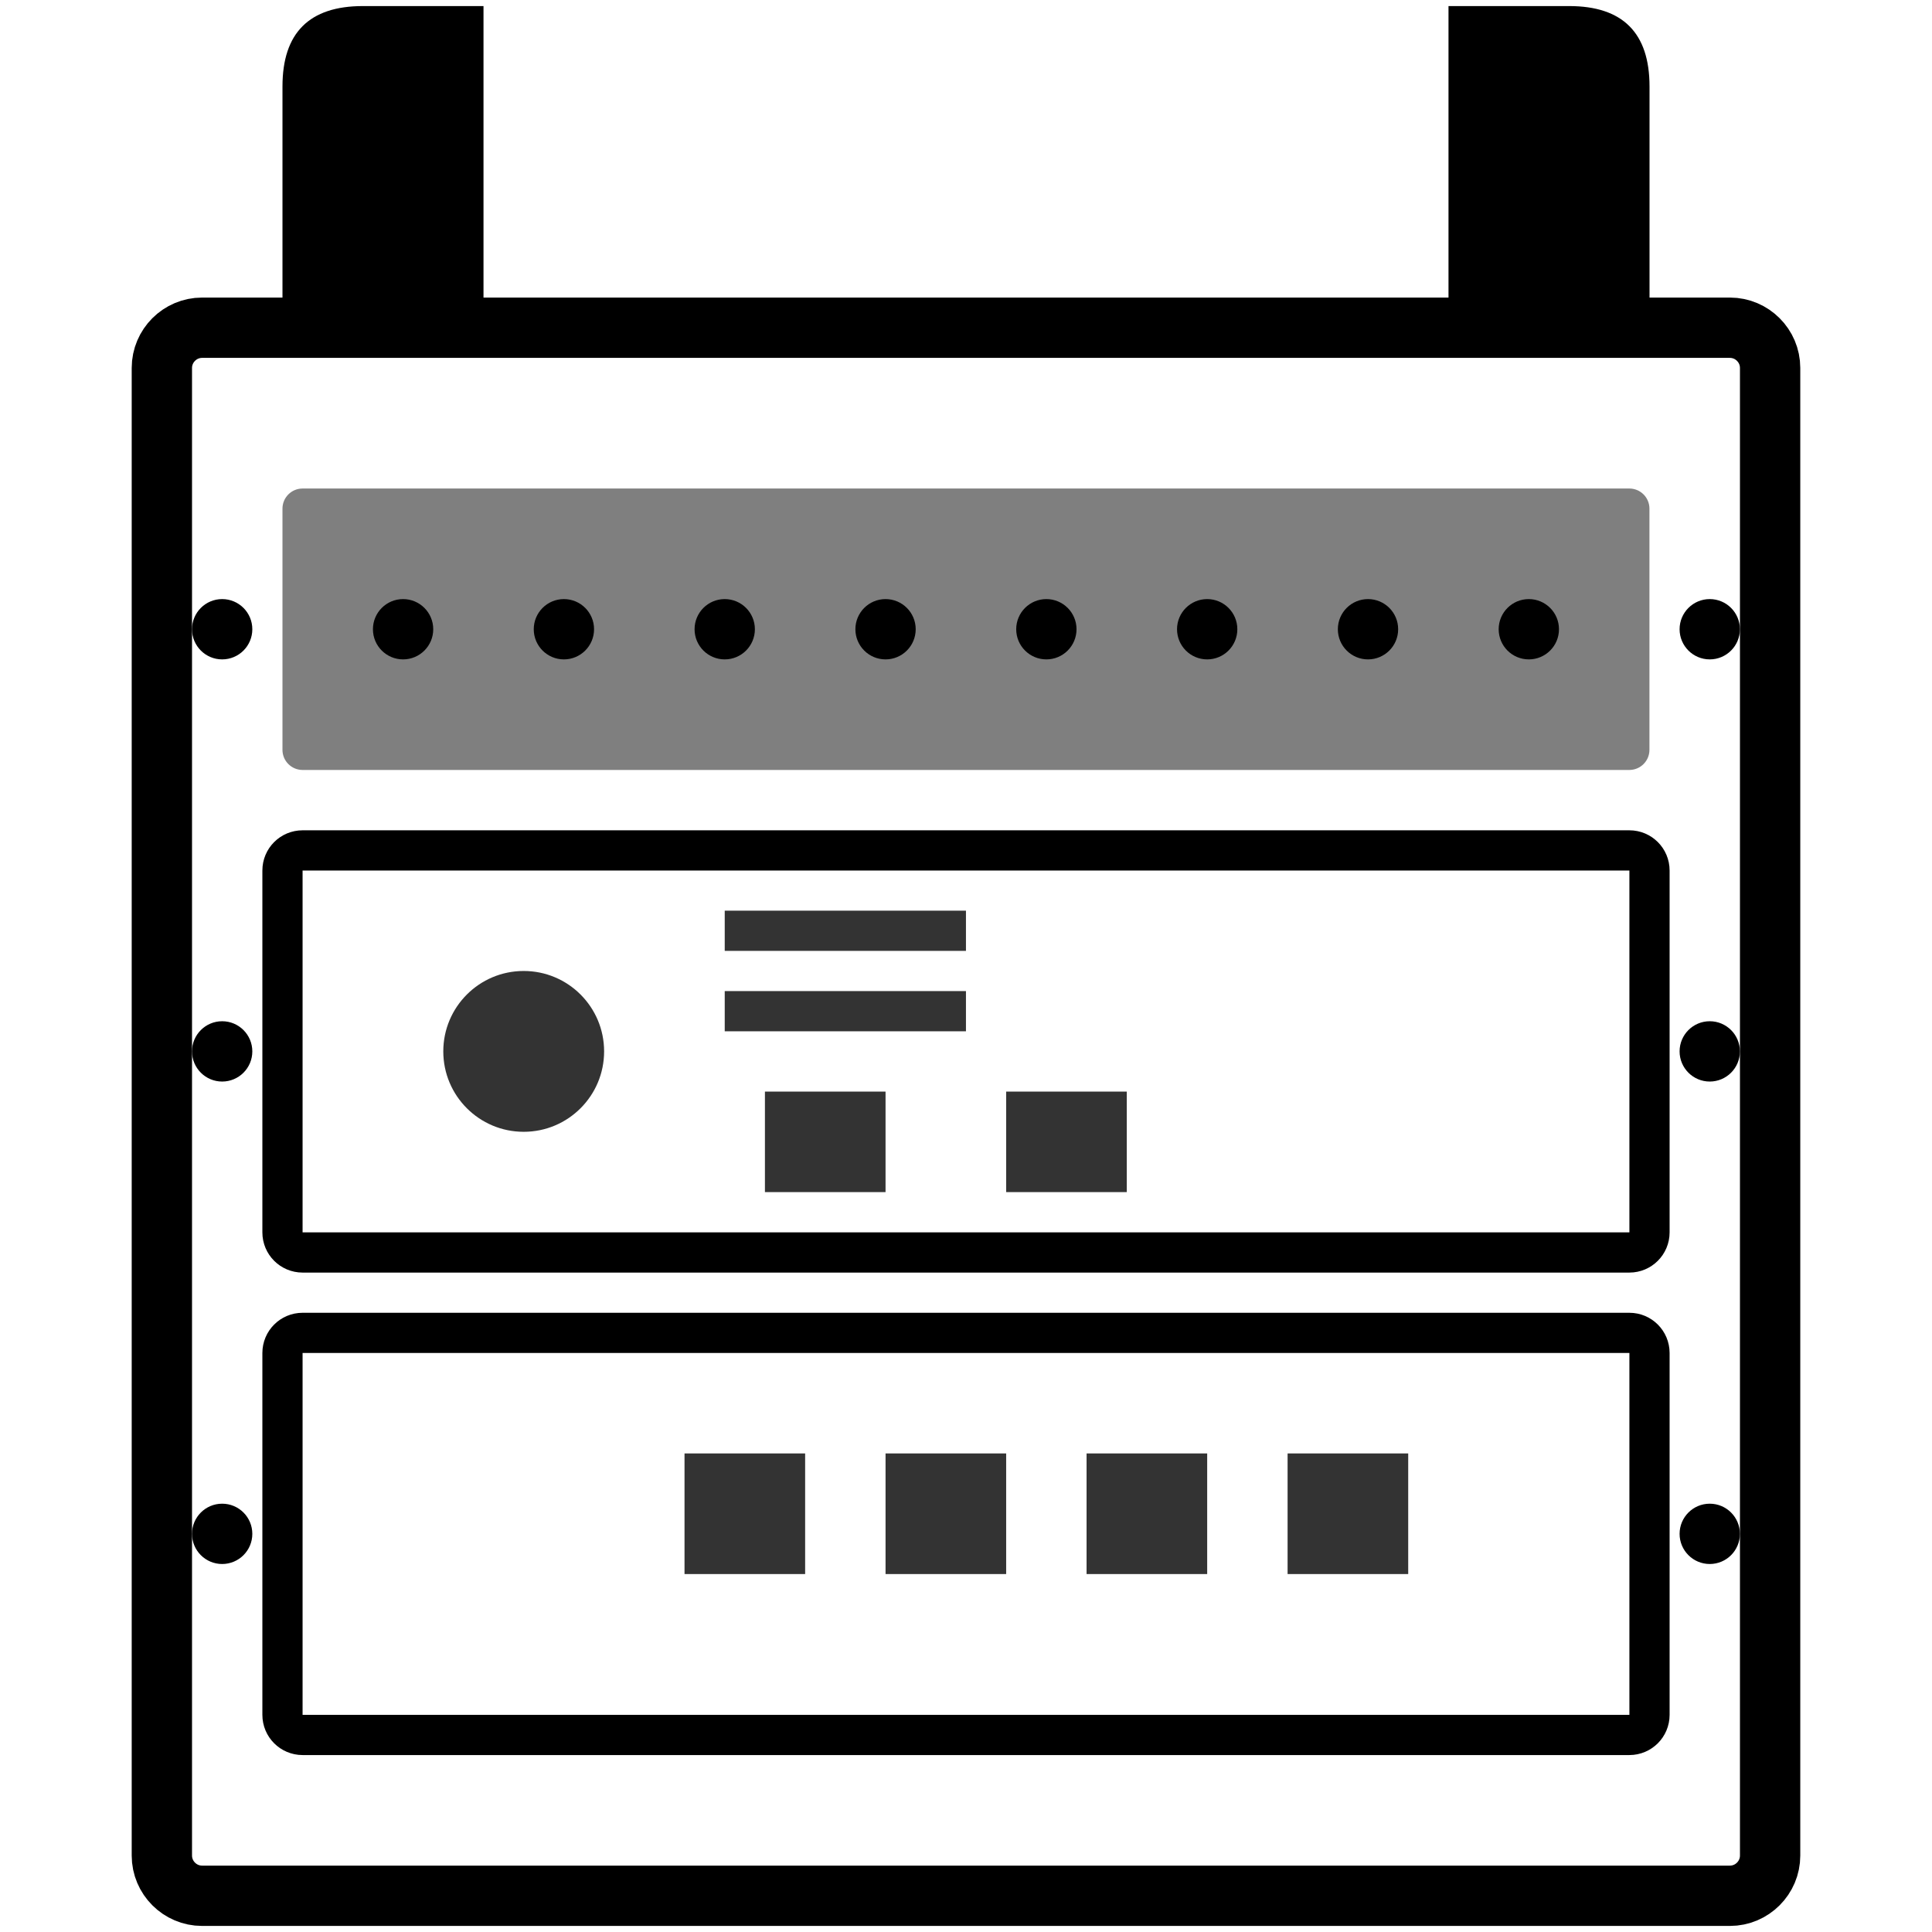
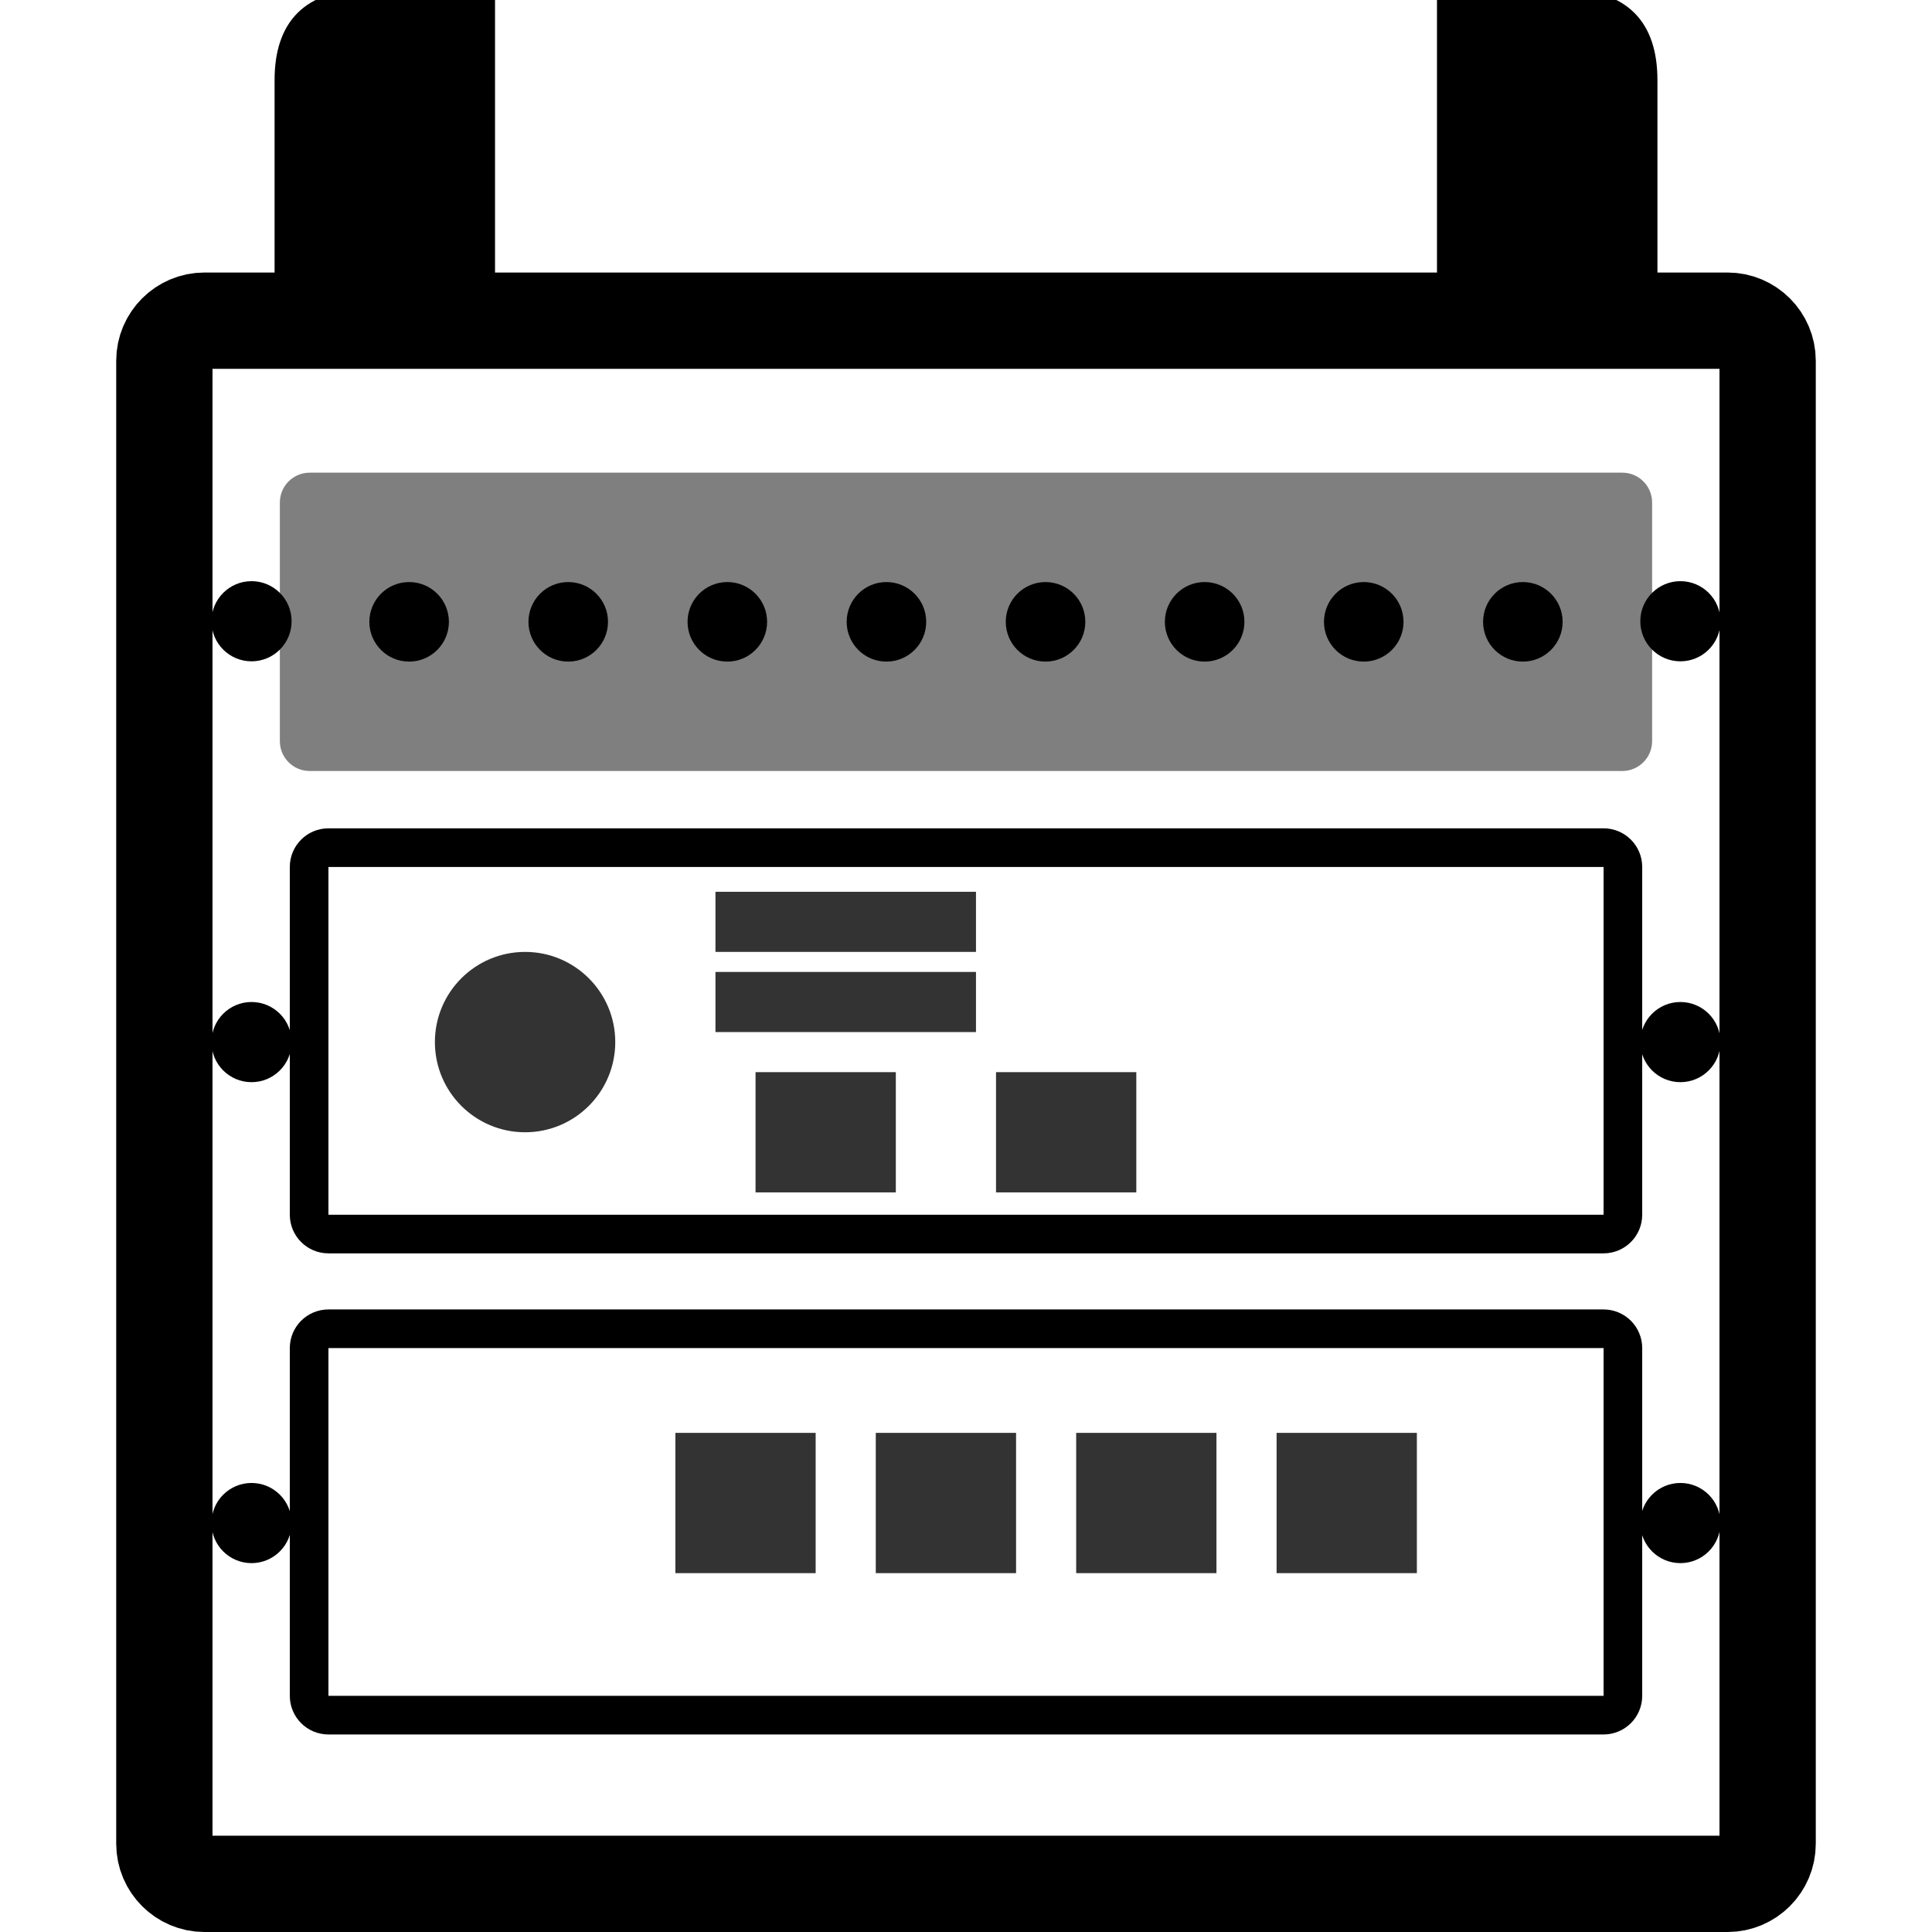
- <svg xmlns="http://www.w3.org/2000/svg" version="1.1" viewBox="0 0 100 100">
-   <path d="m14.621 16.963v-12.487q0-4.162 4.162-4.162h6.243v16.649z" fill="currentColor" stroke-width="1.041" />
-   <path d="m85.379 16.963v-12.487q0-4.162-4.162-4.162h-6.243v16.649z" fill="currentColor" stroke-width="1.041" />
-   <path d="m8.378 19.044c0-1.145.936-2.081 2.081-2.081h79.081c1.145 0 2.081.936 2.081 2.081v77c0 1.145-.936 2.081-2.081 2.081h-79.081c-1.145 0-2.081-.936-2.081-2.081z" fill="none" stroke="currentColor" stroke-width="3.122" />
-   <g transform="matrix(1.0405 0 0 1.0405 -2.0273 -3.8482)" fill="currentColor">
-     <rect x="16" y="28" width="68" height="14" rx="1" opacity=".5" />
-     <circle cx="22" cy="35" r="1.5" />
-     <circle cx="30" cy="35" r="1.5" />
-     <circle cx="38" cy="35" r="1.5" />
-     <circle cx="46" cy="35" r="1.5" />
-     <circle cx="54" cy="35" r="1.5" />
-     <circle cx="62" cy="35" r="1.5" />
-     <circle cx="70" cy="35" r="1.5" />
-     <circle cx="78" cy="35" r="1.5" />
-   </g>
-   <rect x="14.621" y="44.017" width="70.757" height="20.811" rx="1.04" fill="none" stroke="currentColor" stroke-width="2.081" />
-   <g transform="matrix(1.0405 0 0 1.0405 -2.0273 -3.8482)" fill="currentColor">
-     <rect x="40" y="58" width="6" height="5" opacity=".8" />
-     <rect x="52" y="58" width="6" height="5" opacity=".8" />
-     <circle cx="28" cy="56" r="4" opacity=".8" />
-     <rect x="38" y="49" width="12" height="2" opacity=".8" />
-     <rect x="38" y="53" width="12" height="2" opacity=".8" />
-   </g>
-   <rect x="14.621" y="68.99" width="70.757" height="20.811" rx="1.04" fill="none" stroke="currentColor" stroke-width="2.081" />
-   <g transform="matrix(1.0405 0 0 1.0405 -2.0273 -3.8482)" fill="currentColor">
-     <rect x="36" y="76" width="6" height="6" opacity=".8" />
-     <rect x="46" y="76" width="6" height="6" opacity=".8" />
-     <rect x="56" y="76" width="6" height="6" opacity=".8" />
-     <rect x="66" y="76" width="6" height="6" opacity=".8" />
-     <circle cx="13" cy="35" r="1.5" />
-     <circle cx="13" cy="56" r="1.5" />
-     <circle cx="13" cy="80" r="1.5" />
-     <circle cx="87" cy="35" r="1.5" />
-     <circle cx="87" cy="56" r="1.5" />
-     <circle cx="87" cy="80" r="1.5" />
+ <svg xmlns="http://www.w3.org/2000/svg" fill="currentColor" stroke="currentColor" version="1.1" viewBox="0 0 100 100">
+   <g transform="matrix(.9969 0 0 .9969 .15537 -.31283)">
+     <path d="m14.621 16.963v-12.487q0-4.162 4.162-4.162h6.243v16.649z" stroke-width="1.041" />
+     <path d="m85.379 16.963v-12.487q0-4.162-4.162-4.162h-6.243v16.649z" stroke-width="1.041" />
+     <path d="m8.378 19.044c0-1.145.936-2.081 2.081-2.081h79.081c1.145 0 2.081.936 2.081 2.081v77c0 1.145-.936 2.081-2.081 2.081h-79.081c-1.145 0-2.081-.936-2.081-2.081z" fill="none" stroke-width="5" />
+     <g transform="matrix(1.0326 0 0 1.0326 -1.631 -3.5414)">
+       <rect x="16" y="28" width="68" height="14" rx="1" opacity=".5" op1acity=".5" />
+       <circle cx="22" cy="35" r="1.5" />
+       <circle cx="30" cy="35" r="1.5" />
+       <circle cx="38" cy="35" r="1.5" />
+       <circle cx="46" cy="35" r="1.5" />
+       <circle cx="54" cy="35" r="1.5" />
+       <circle cx="62" cy="35" r="1.5" />
+       <circle cx="70" cy="35" r="1.5" />
+       <circle cx="78" cy="35" r="1.5" />
+     </g>
+     <rect x="15.894" y="44.324" width="68.212" height="20.062" rx="1.003" fill="none" stroke-width="2.006" />
+     <g transform="matrix(1.0405,0,0,1.0405,-2.0273,-3.8482)">
+       <rect x="40" y="58" width="6" height="5" opacity=".8" />
+       <rect x="52" y="58" width="6" height="5" opacity=".8" />
+       <circle cx="28" cy="56" r="4" opacity=".8" />
+       <rect x="38" y="49" width="12" height="2" opacity=".8" />
+       <rect x="38" y="53" width="12" height="2" opacity=".8" />
+     </g>
+     <rect x="15.894" y="69.304" width="68.212" height="20.062" rx="1.003" fill="none" stroke-width="2.006" />
+     <g transform="matrix(1.0405,0,0,1.0405,-2.0273,-3.8482)">
+       <rect x="36" y="76" width="6" height="6" opacity=".8" />
+       <rect x="46" y="76" width="6" height="6" opacity=".8" />
+       <rect x="56" y="76" width="6" height="6" opacity=".8" />
+       <rect x="66" y="76" width="6" height="6" opacity=".8" />
+       <circle cx="14.35" cy="35" r="1.5" />
+       <circle cx="14.35" cy="56" r="1.5" />
+       <circle cx="14.35" cy="80" r="1.5" />
+       <circle cx="85.65" cy="35" r="1.5" />
+       <circle cx="85.65" cy="56" r="1.5" />
+       <circle cx="85.65" cy="80" r="1.5" />
+     </g>
  </g>
</svg>
